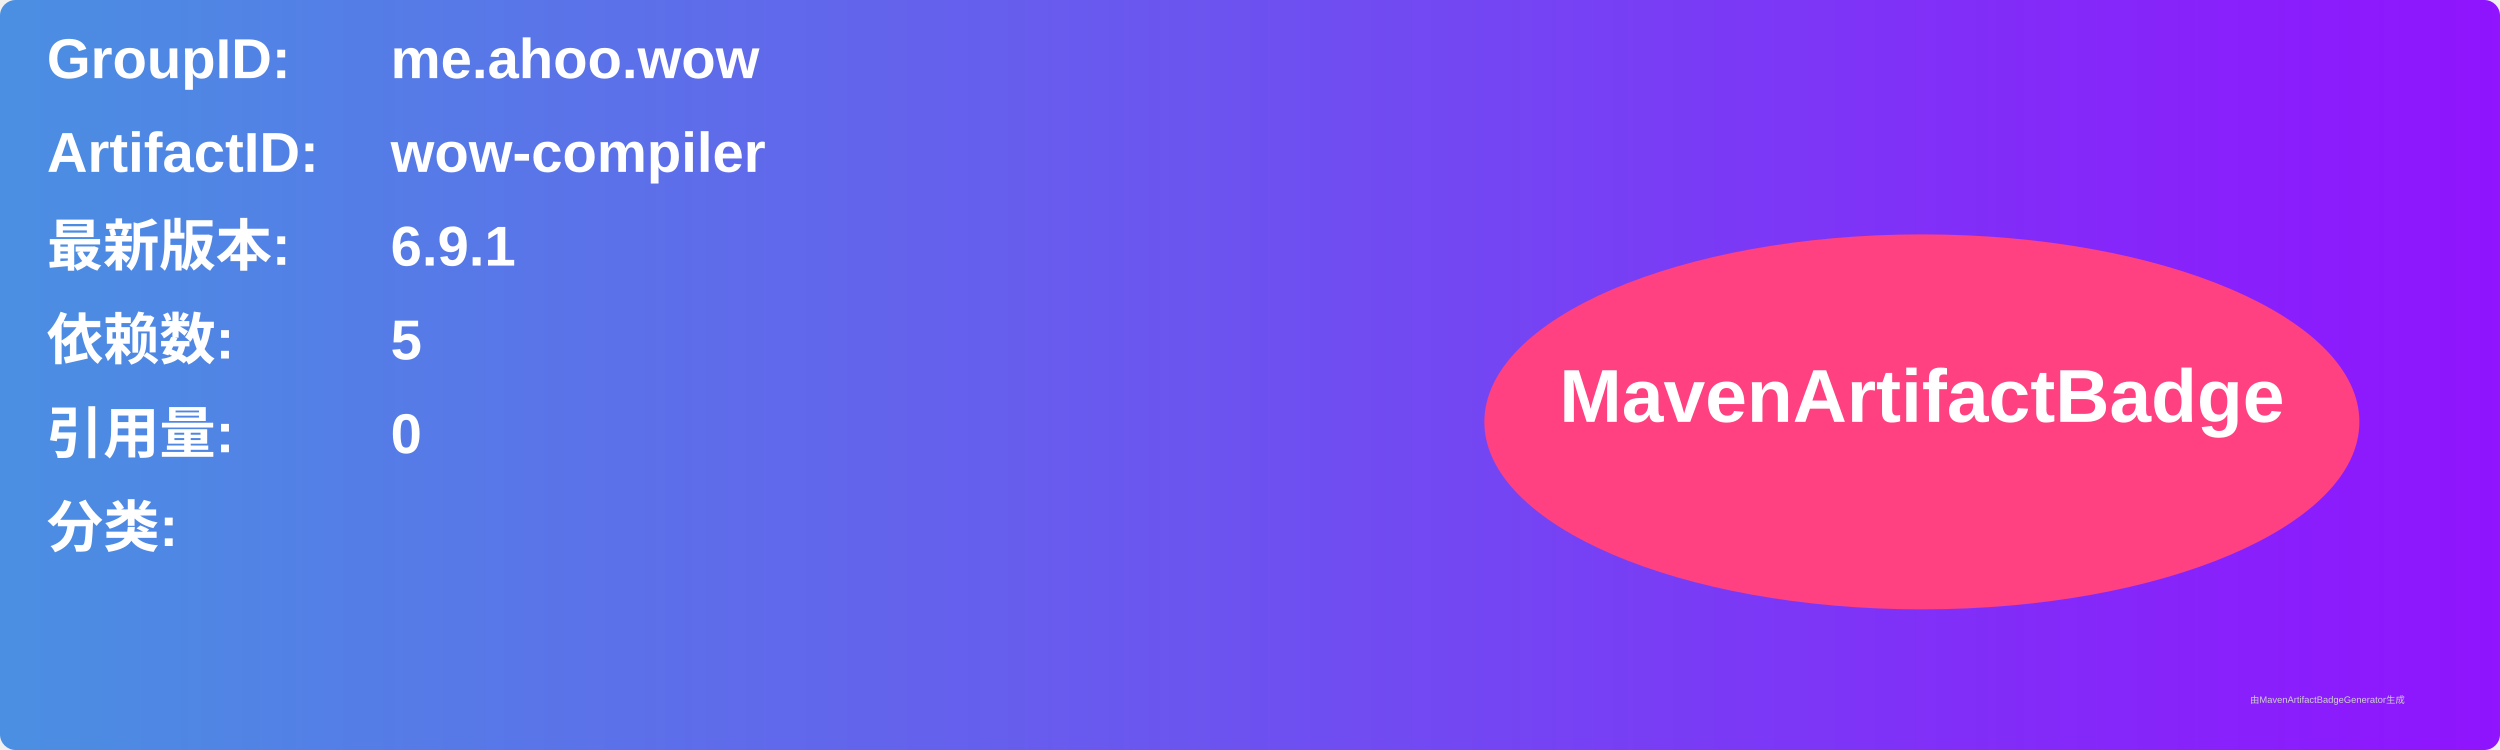
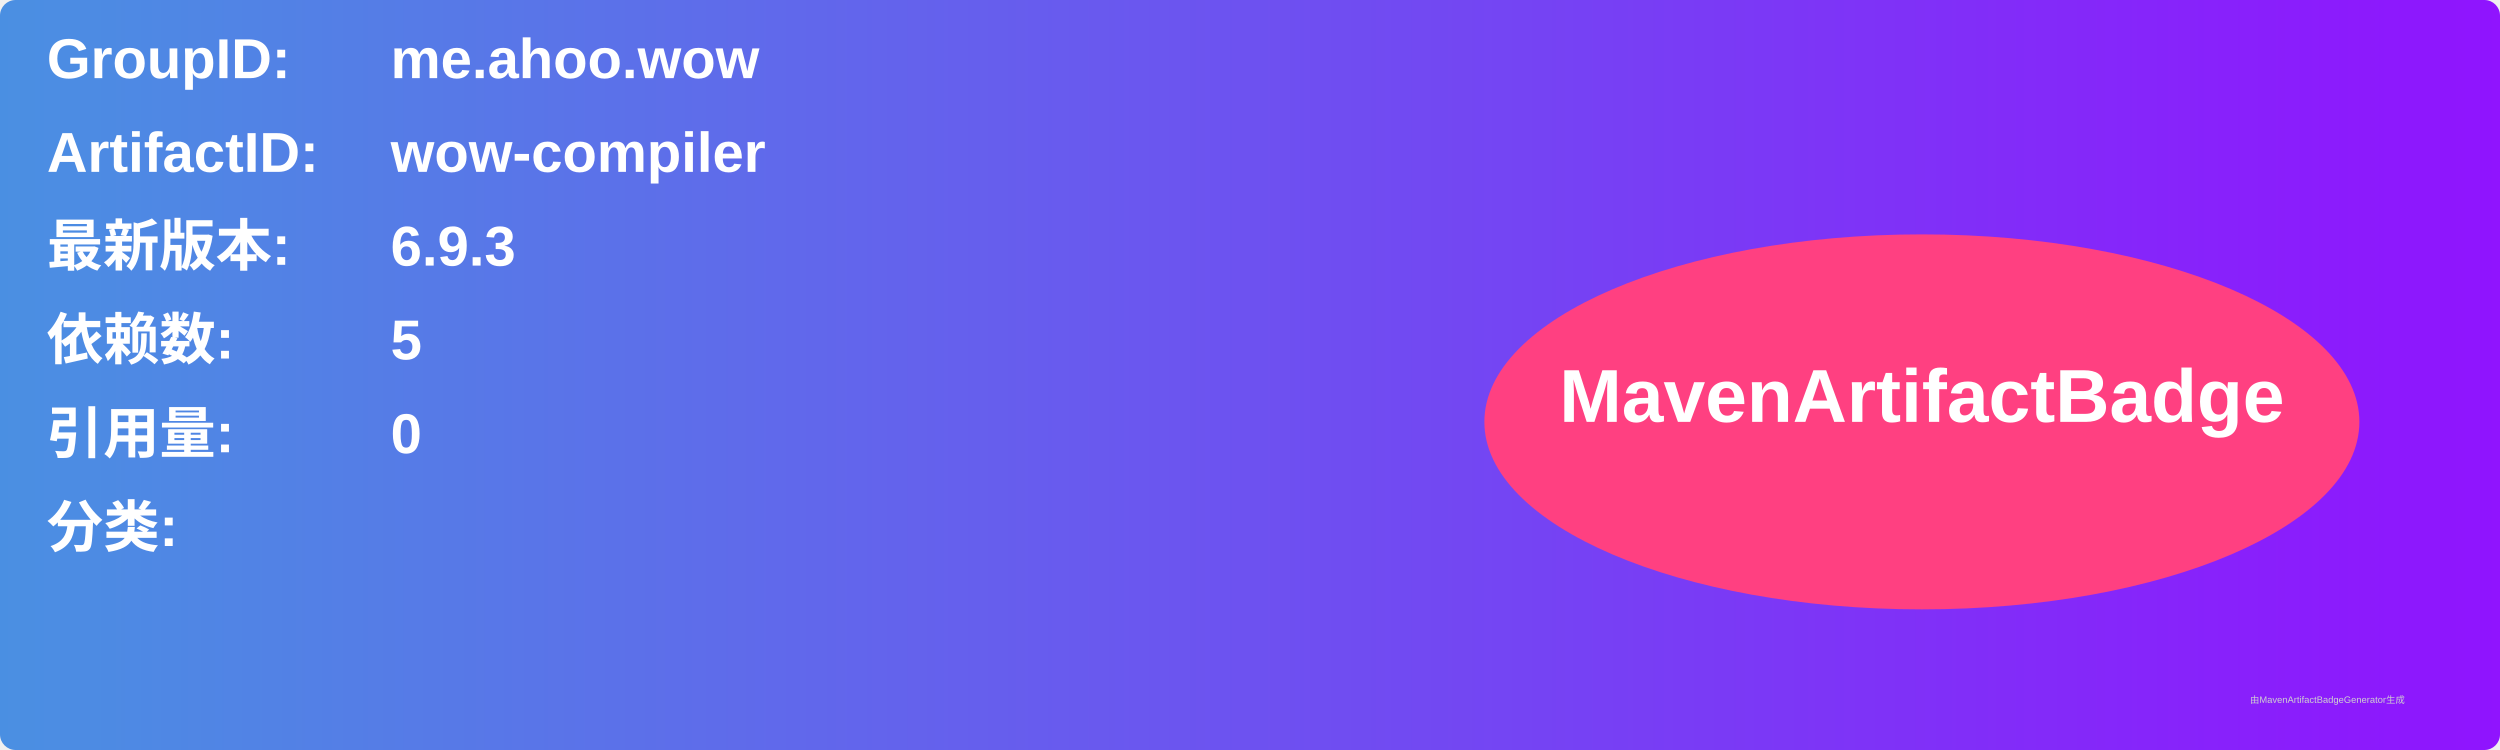
<svg xmlns="http://www.w3.org/2000/svg" width="800" height="240" viewBox="0 0 800 240">
  <linearGradient id="grad" x1="0%" y1="0%" x2="100%" y2="0%">
    <stop offset="0%" stop-color="#4a90e2" />
    <stop offset="100%" stop-color="#9013fe" />
  </linearGradient>
  <rect width="100%" height="100%" rx="5" ry="5" fill="url(#grad)" />
  <g transform="translate(15, 15)">
    <text x="0" y="10" font-family="Arial" font-size="18" fill="white" font-weight="bold" width="260">GroupID:</text>
    <text x="110" y="10" font-family="Arial" font-size="18" fill="white" font-weight="bold" width="460">me.ahoo.wow</text>
    <text x="0" y="40" font-family="Arial" font-size="18" fill="white" font-weight="bold" width="260">ArtifactID:</text>
    <text x="110" y="40" font-family="Arial" font-size="18" fill="white" font-weight="bold" width="460">wow-compiler</text>
    <text x="0" y="70" font-family="Arial" font-size="18" fill="white" font-weight="bold">最新版本:</text>
    <text x="110" y="70" font-family="Arial" font-size="18" fill="white" font-weight="bold">
-       <tspan font-weight="bold">6.9.1</tspan>
+       <tspan font-weight="bold">6.9.3</tspan>
    </text>
    <text x="0" y="100" font-family="Arial" font-size="18" fill="white" font-weight="bold">依赖数: </text>
    <text x="110" y="100" font-family="Arial" font-size="18" fill="white">
      <tspan font-weight="bold">5</tspan>
    </text>
    <text x="0" y="130" font-family="Arial" font-size="18" fill="white" font-weight="bold">引用量: </text>
    <text x="110" y="130" font-family="Arial" font-size="18" fill="white">
      <tspan font-weight="bold">0</tspan>
    </text>
    <text x="0" y="160" font-family="Arial" font-size="18" fill="white" font-weight="bold">分类:</text>
    <text x="10" y="190" font-family="Arial" font-size="10" fill="white">
      <tspan font-weight="bold" />
    </text>
    <ellipse cx="600" cy="120" rx="140" ry="60" fill="#ff4081" />
    <text x="600" y="120" text-anchor="middle" font-family="Arial" font-size="24" fill="white" font-weight="bold">MavenArtifactBadge</text>
  </g>
  <text x="720" y="225" font-family="Arial" font-size="3" fill="#d0d0d0">由MavenArtifactBadgeGenerator生成</text>
</svg>
